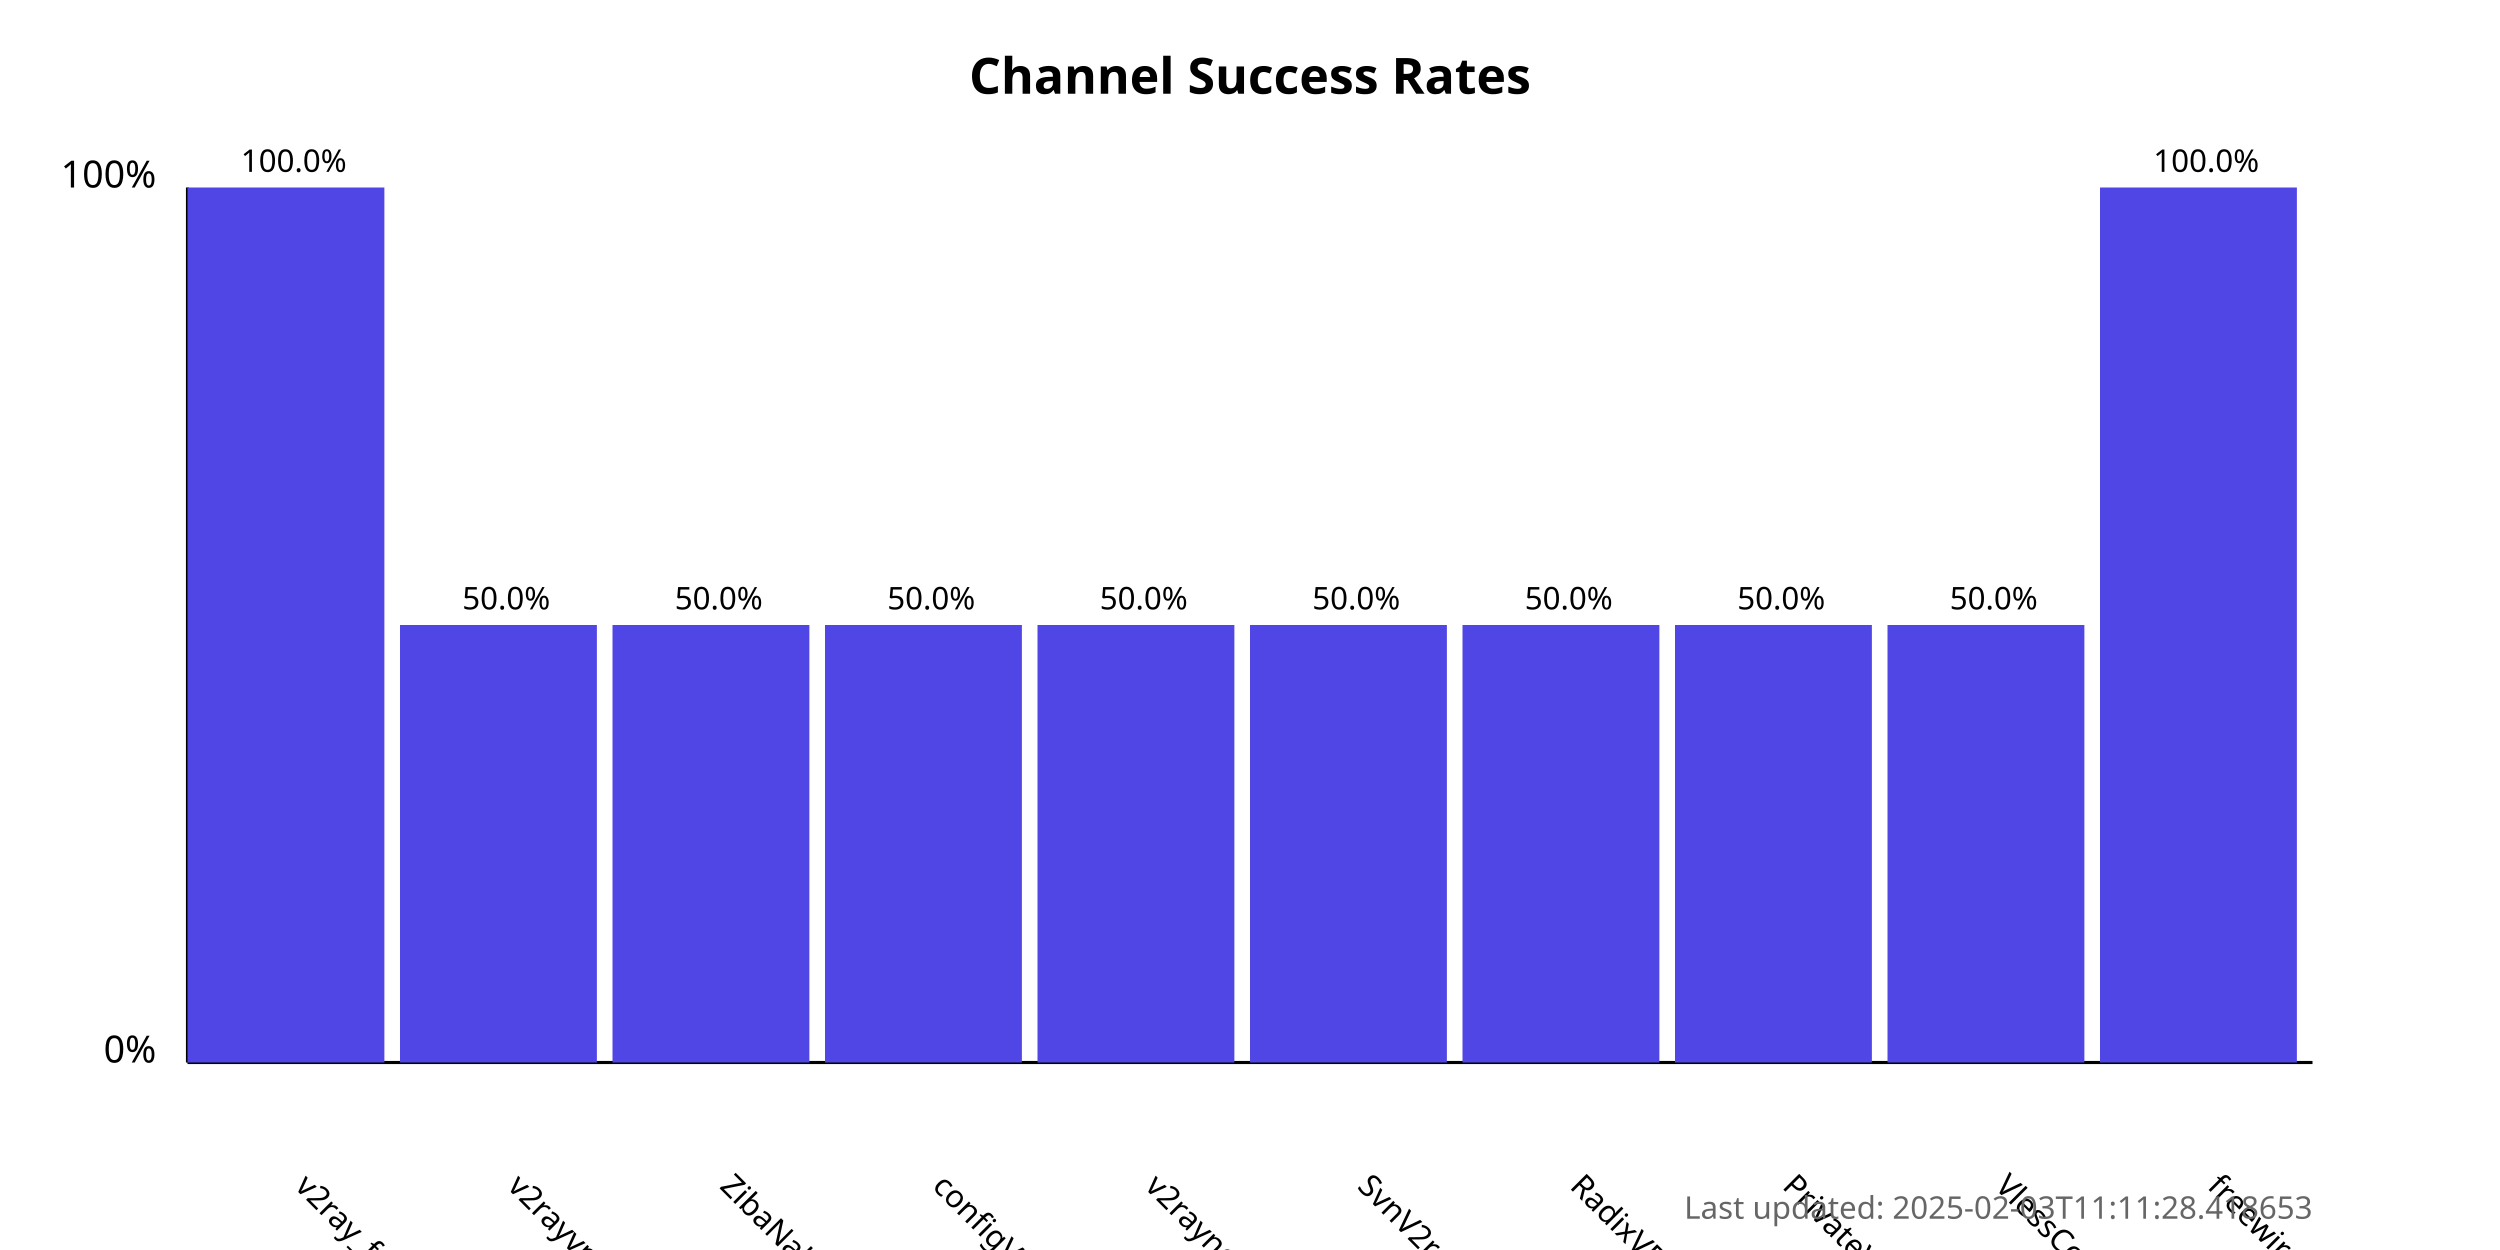
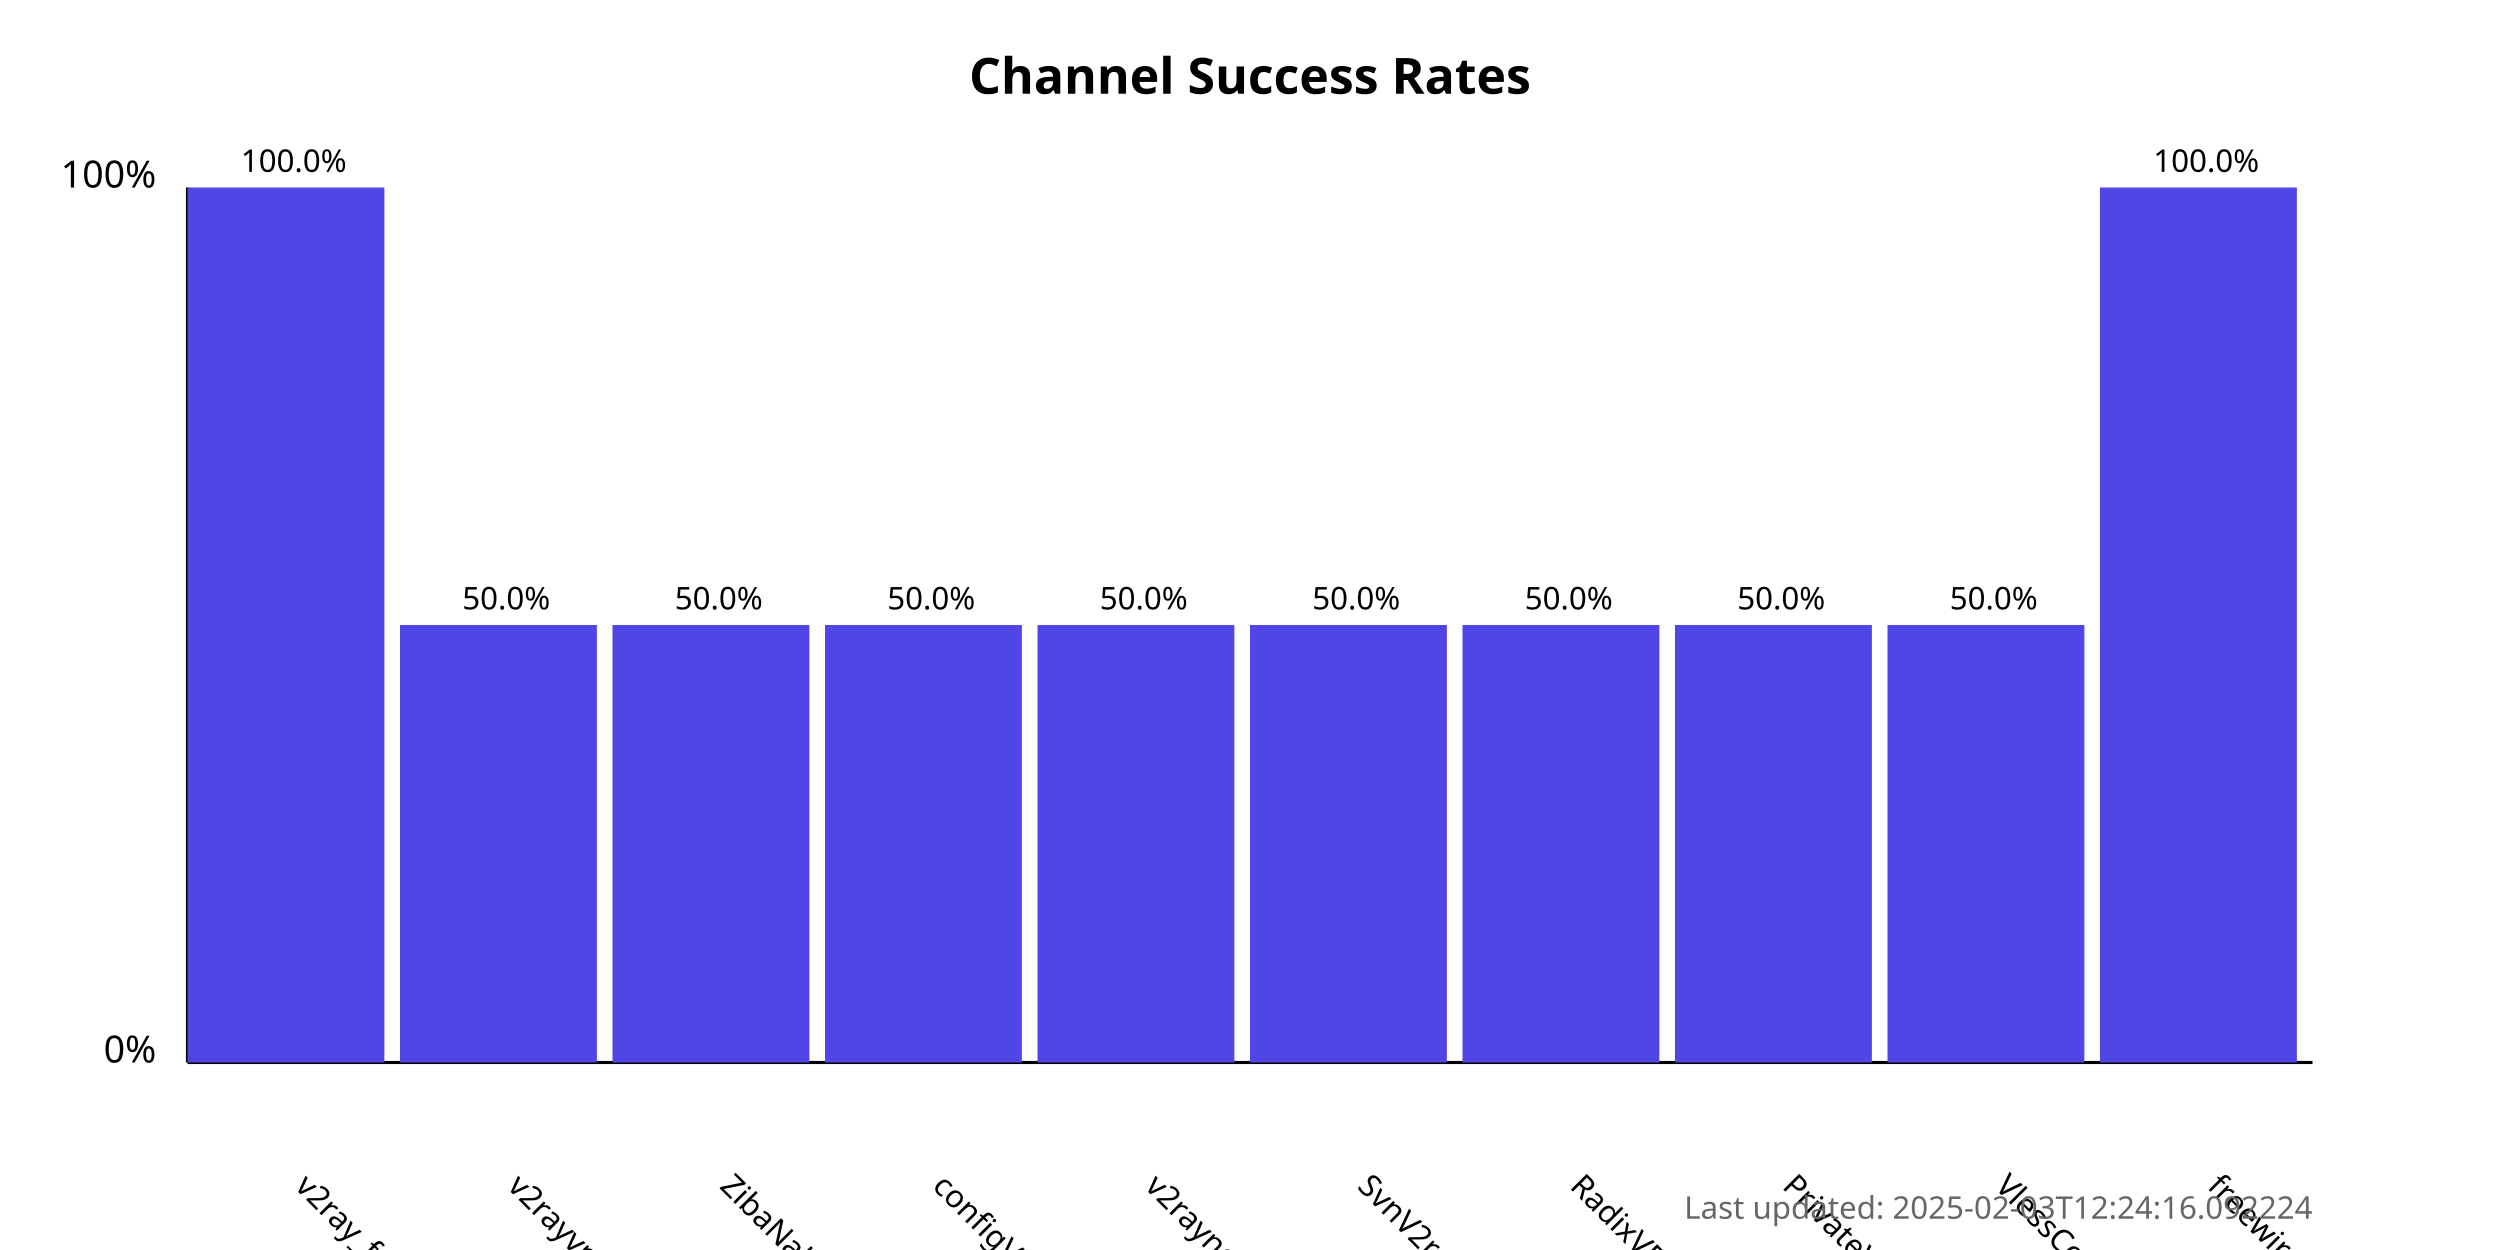
<svg xmlns="http://www.w3.org/2000/svg" width="800" height="400">
  <style>
            .chart-title { font: bold 16px sans-serif; }
            .axis-label { font: 12px sans-serif; }
            .tick-label { font: 10px sans-serif; }
            .bar { fill: #4f46e5; }
            .bar:hover { fill: #6366f1; }
            .timestamp { font: 10px sans-serif; fill: #666; }
        </style>
  <text x="400.0" y="30" text-anchor="middle" class="chart-title">
            Channel Success Rates
        </text>
  <line x1="60" y1="340" x2="60" y2="60" stroke="black" stroke-width="1" />
  <line x1="60" y1="340" x2="740" y2="340" stroke="black" stroke-width="1" />
  <text x="50" y="340" text-anchor="end" class="axis-label">0%</text>
  <text x="50" y="60" text-anchor="end" class="axis-label">100%</text>
  <g>
    <rect x="60" y="60.0" width="63.0" height="280.0" class="bar" />
    <text x="94.0" y="380" transform="rotate(45, 94.0, 380)" text-anchor="start" class="tick-label">
                v2ray_free_conf
            </text>
    <text x="94.0" y="55.0" text-anchor="middle" class="tick-label">
                100.0%
            </text>
  </g>
  <g>
    <rect x="128.0" y="200.0" width="63.0" height="140.0" class="bar" />
    <text x="162.0" y="380" transform="rotate(45, 162.0, 380)" text-anchor="start" class="tick-label">
                v2rayvpno
            </text>
    <text x="162.0" y="195.0" text-anchor="middle" class="tick-label">
                50.0%
            </text>
  </g>
  <g>
    <rect x="196.0" y="200.0" width="63.0" height="140.0" class="bar" />
    <text x="230.0" y="380" transform="rotate(45, 230.0, 380)" text-anchor="start" class="tick-label">
                ZibaNabz
            </text>
    <text x="230.0" y="195.0" text-anchor="middle" class="tick-label">
                50.0%
            </text>
  </g>
  <g>
    <rect x="264.0" y="200.0" width="63.0" height="140.0" class="bar" />
    <text x="298.0" y="380" transform="rotate(45, 298.0, 380)" text-anchor="start" class="tick-label">
                configV2rayForFree
            </text>
    <text x="298.0" y="195.0" text-anchor="middle" class="tick-label">
                50.0%
            </text>
  </g>
  <g>
    <rect x="332.0" y="200.0" width="63.0" height="140.0" class="bar" />
    <text x="366.0" y="380" transform="rotate(45, 366.0, 380)" text-anchor="start" class="tick-label">
                v2rayngvpn
            </text>
    <text x="366.0" y="195.0" text-anchor="middle" class="tick-label">
                50.0%
            </text>
  </g>
  <g>
    <rect x="400.0" y="200.0" width="63.0" height="140.0" class="bar" />
    <text x="434.0" y="380" transform="rotate(45, 434.0, 380)" text-anchor="start" class="tick-label">
                SvnV2ray
            </text>
    <text x="434.0" y="195.0" text-anchor="middle" class="tick-label">
                50.0%
            </text>
  </g>
  <g>
    <rect x="468.0" y="200.0" width="63.0" height="140.0" class="bar" />
    <text x="502.0" y="380" transform="rotate(45, 502.0, 380)" text-anchor="start" class="tick-label">
                RadixVPN
            </text>
    <text x="502.0" y="195.0" text-anchor="middle" class="tick-label">
                50.0%
            </text>
  </g>
  <g>
    <rect x="536.0" y="200.0" width="63.0" height="140.0" class="bar" />
    <text x="570.0" y="380" transform="rotate(45, 570.0, 380)" text-anchor="start" class="tick-label">
                PrivateVPNs
            </text>
    <text x="570.0" y="195.0" text-anchor="middle" class="tick-label">
                50.0%
            </text>
  </g>
  <g>
    <rect x="604.0" y="200.0" width="63.0" height="140.0" class="bar" />
    <text x="638.0" y="380" transform="rotate(45, 638.0, 380)" text-anchor="start" class="tick-label">
                VlessConfig
            </text>
    <text x="638.0" y="195.0" text-anchor="middle" class="tick-label">
                50.0%
            </text>
  </g>
  <g>
    <rect x="672.0" y="60.0" width="63.0" height="280.0" class="bar" />
    <text x="706.0" y="380" transform="rotate(45, 706.0, 380)" text-anchor="start" class="tick-label">
                freewireguard
            </text>
    <text x="706.0" y="55.0" text-anchor="middle" class="tick-label">
                100.0%
            </text>
  </g>
  <text x="740" y="390" text-anchor="end" class="timestamp">
-             Last updated: 2025-02-03T11:11:28.418653
+             Last updated: 2025-02-03T12:24:16.092224
        </text>
</svg>
